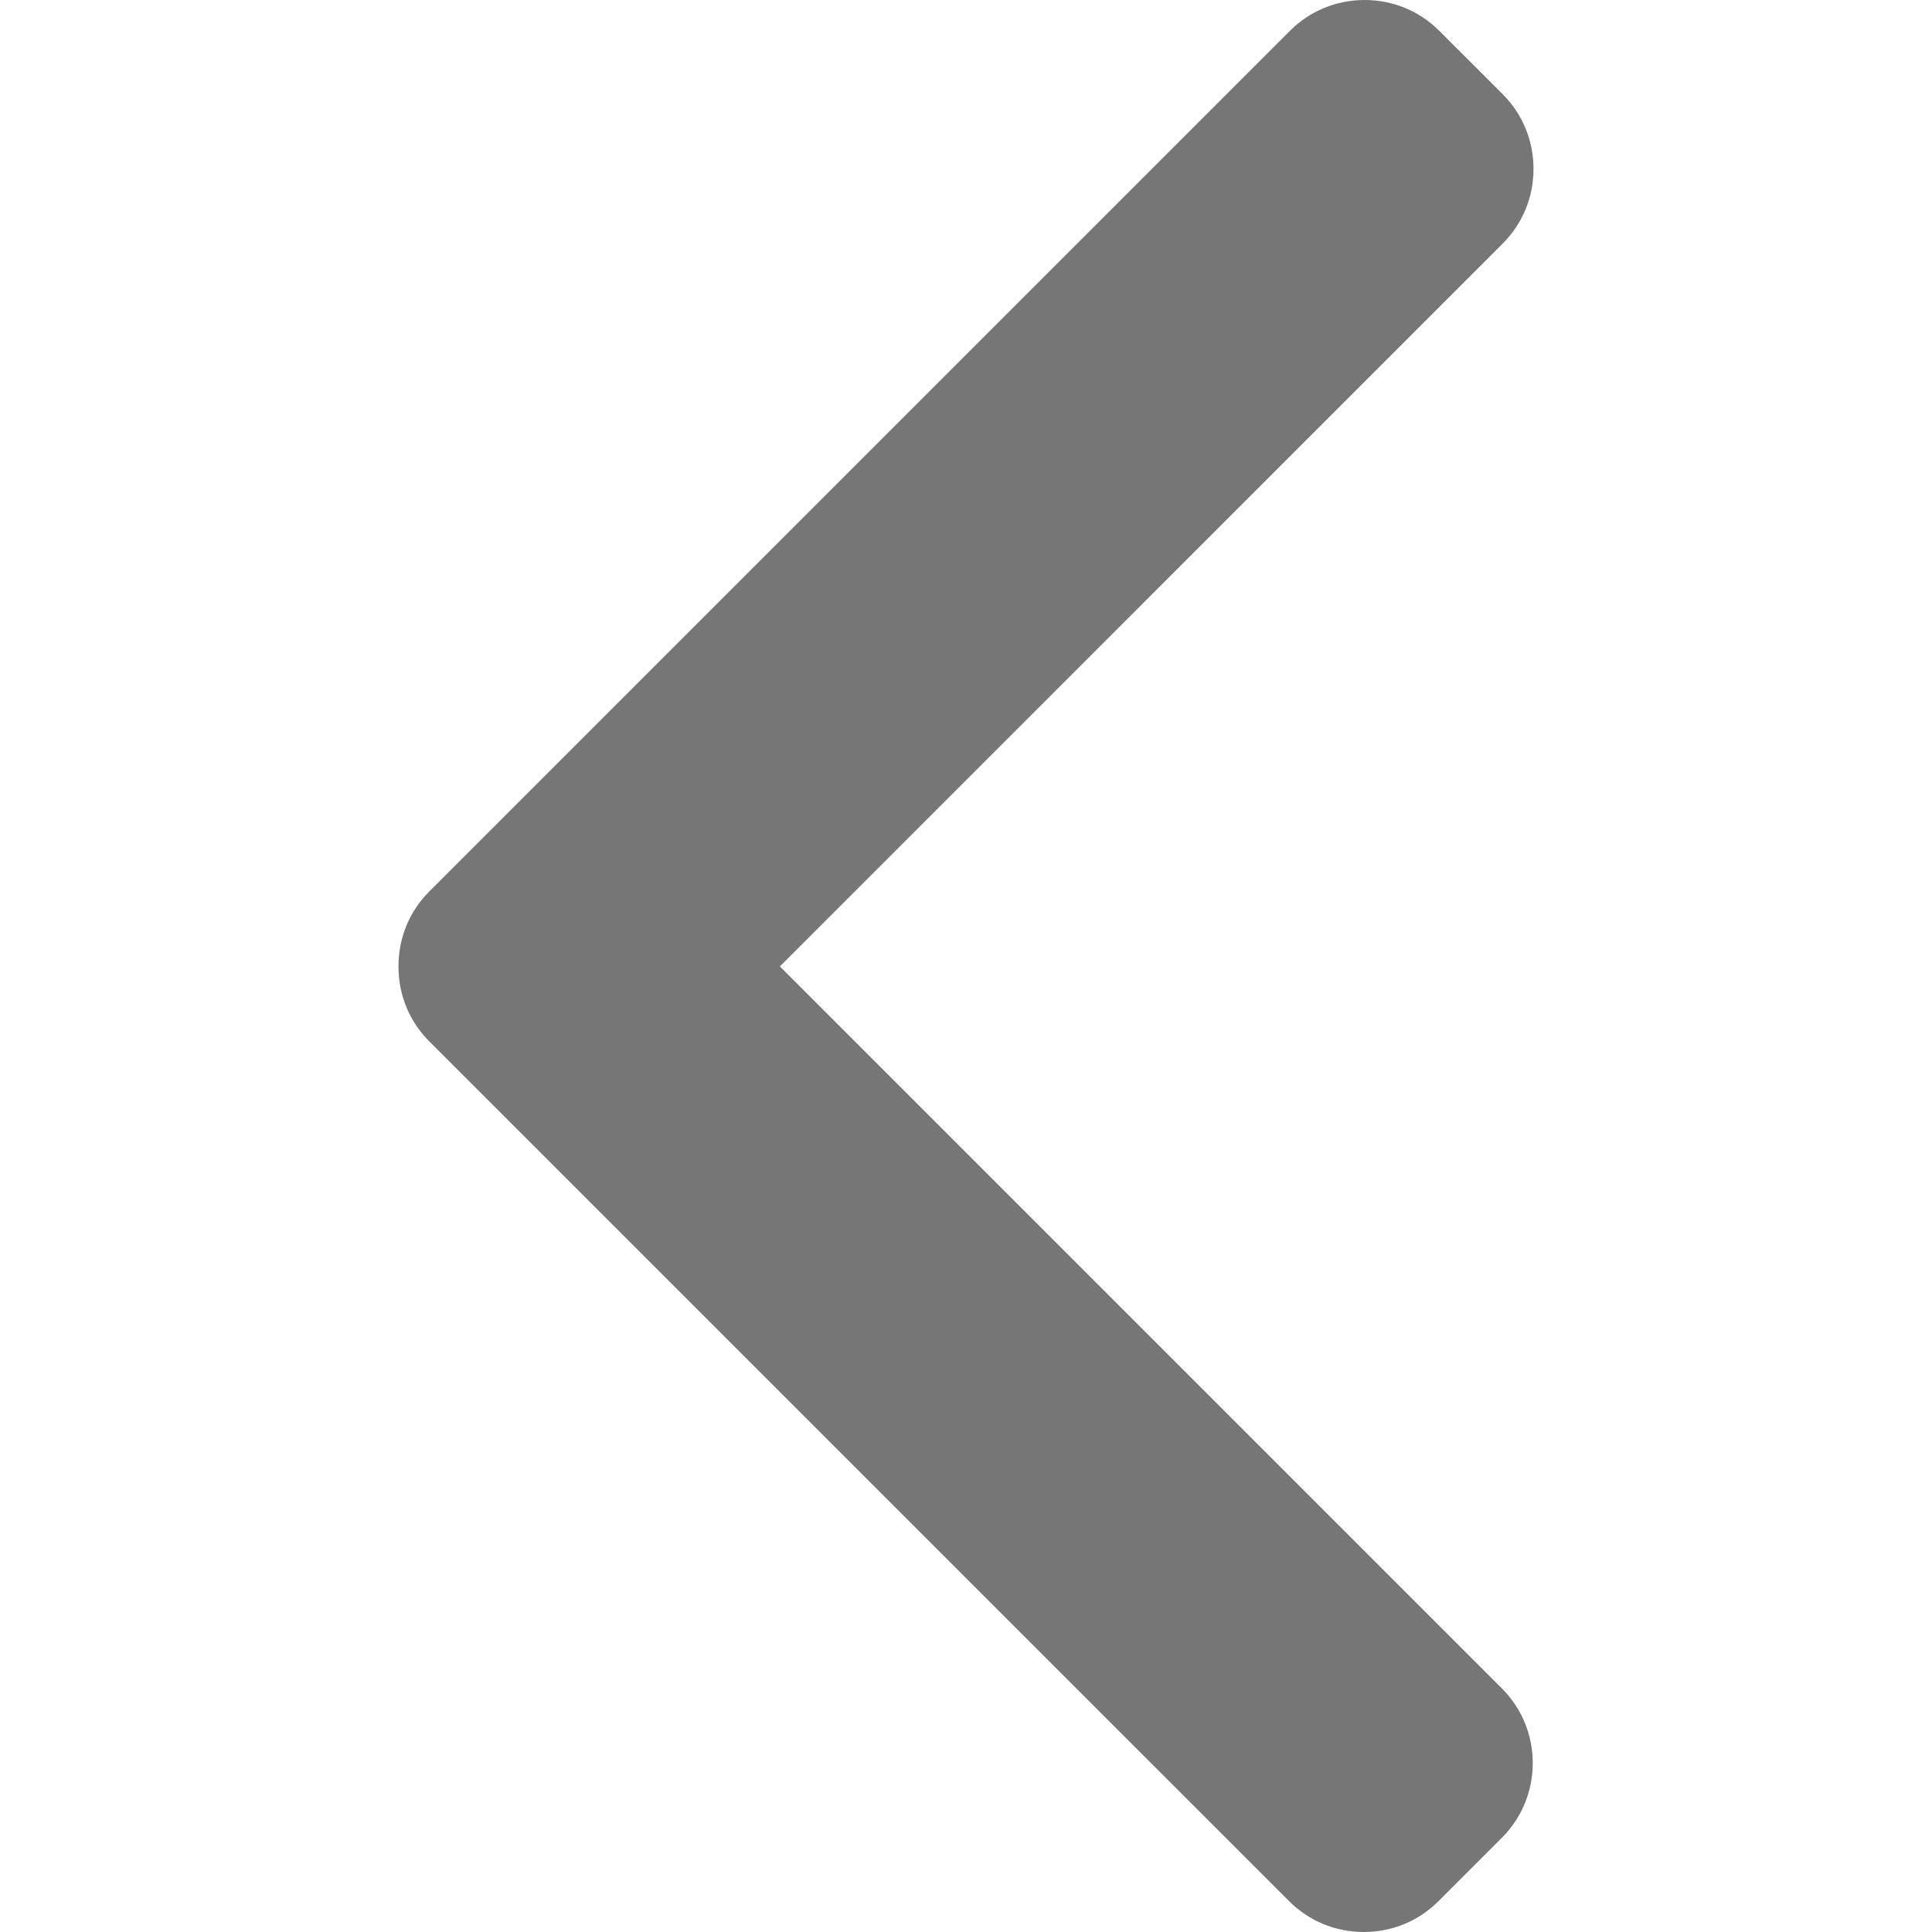
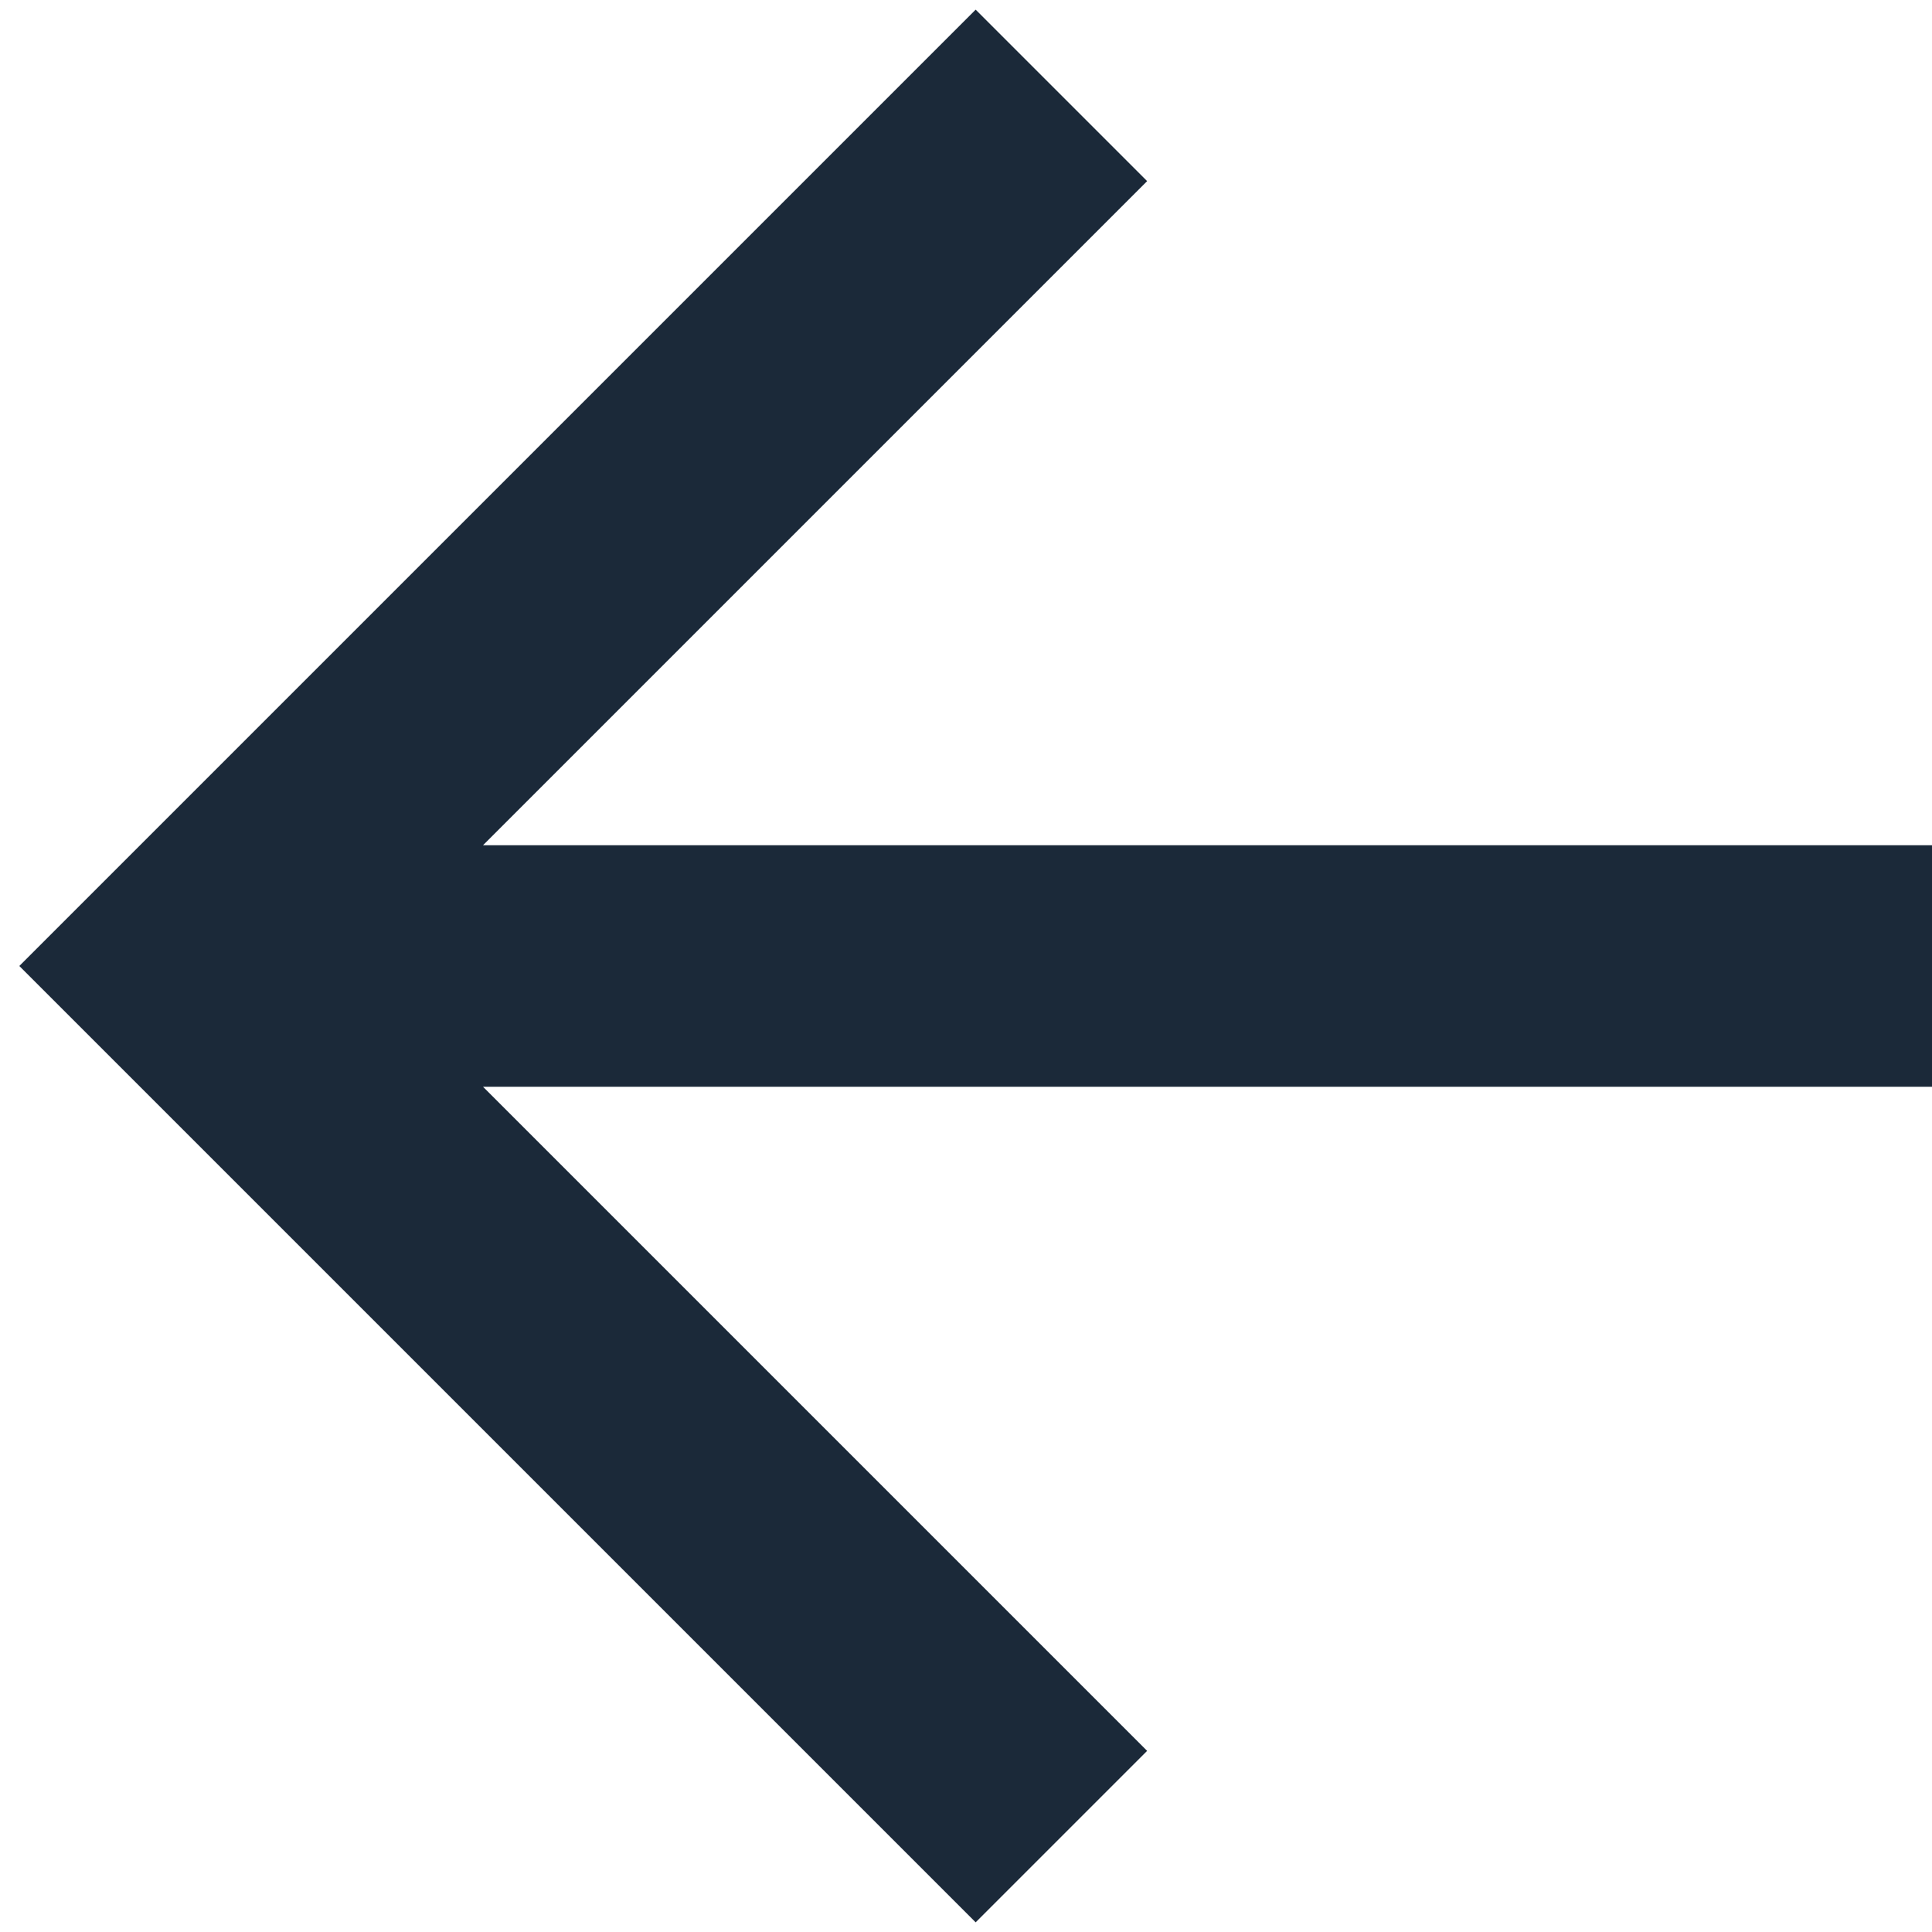
- <svg xmlns="http://www.w3.org/2000/svg" version="1.1" id="Layer_1" x="0px" y="0px" viewBox="0 0 492 492" fill="#767676" xml:space="preserve">
-   <g>
-     <g>
-       <path d="M198.608,246.104L382.664,62.04c5.068-5.056,7.856-11.816,7.856-19.024c0-7.212-2.788-13.968-7.856-19.032l-16.128-16.12    C361.476,2.792,354.712,0,347.504,0s-13.964,2.792-19.028,7.864L109.328,227.008c-5.084,5.08-7.868,11.868-7.848,19.084    c-0.02,7.248,2.76,14.028,7.848,19.112l218.944,218.932c5.064,5.072,11.82,7.864,19.032,7.864c7.208,0,13.964-2.792,19.032-7.864    l16.124-16.12c10.492-10.492,10.492-27.572,0-38.06L198.608,246.104z" />
-     </g>
-   </g>
-   <g>
- </g>
-   <g>
- </g>
-   <g>
- </g>
-   <g>
- </g>
-   <g>
- </g>
-   <g>
- </g>
-   <g>
- </g>
-   <g>
- </g>
-   <g>
- </g>
-   <g>
- </g>
-   <g>
- </g>
-   <g>
- </g>
-   <g>
- </g>
-   <g>
- </g>
-   <g>
- </g>
+ <svg xmlns="http://www.w3.org/2000/svg" width="48" height="48" viewBox="0 0 16 16" fill="none">
+   <path d="M16 7V9H4L9.5 14.5L8.08 15.92L0.16 8L8.08 0.08L9.5 1.5L4 7H16Z" fill="#1B2939" />
</svg>
